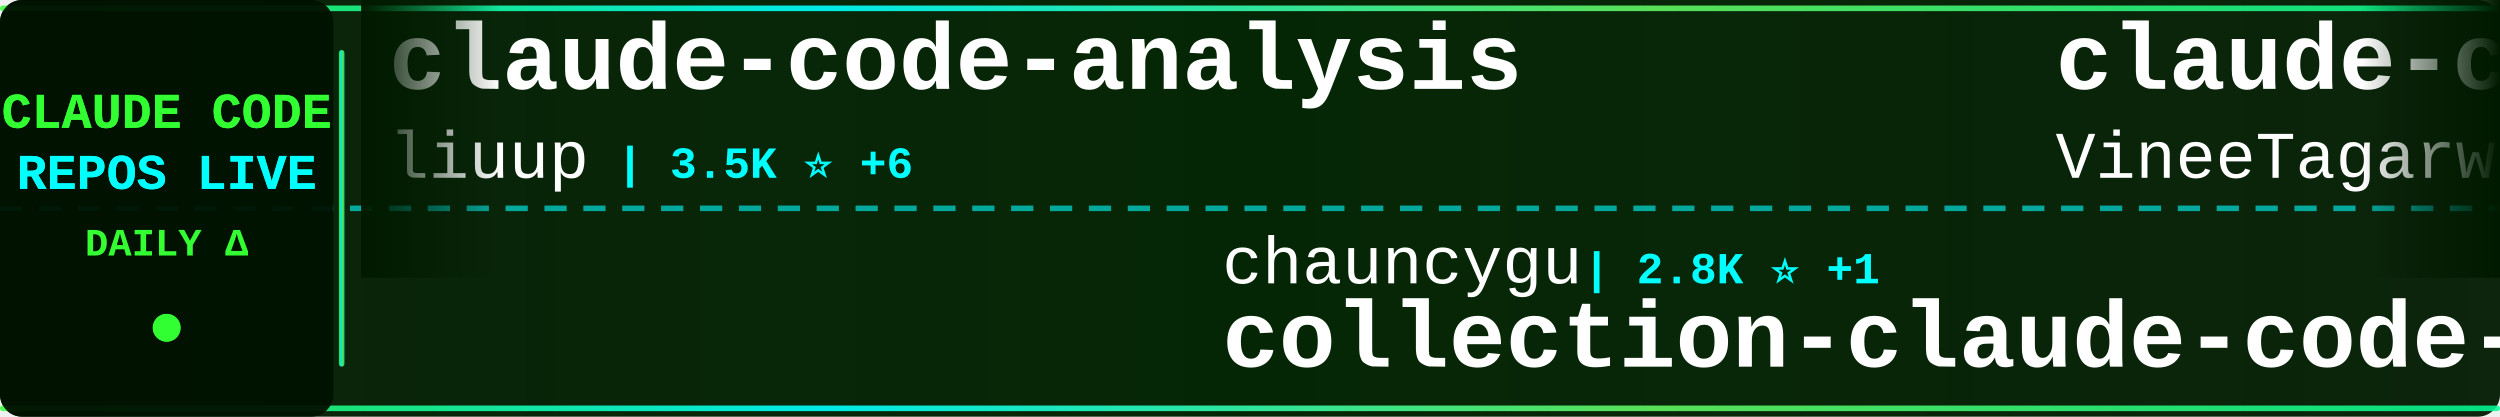
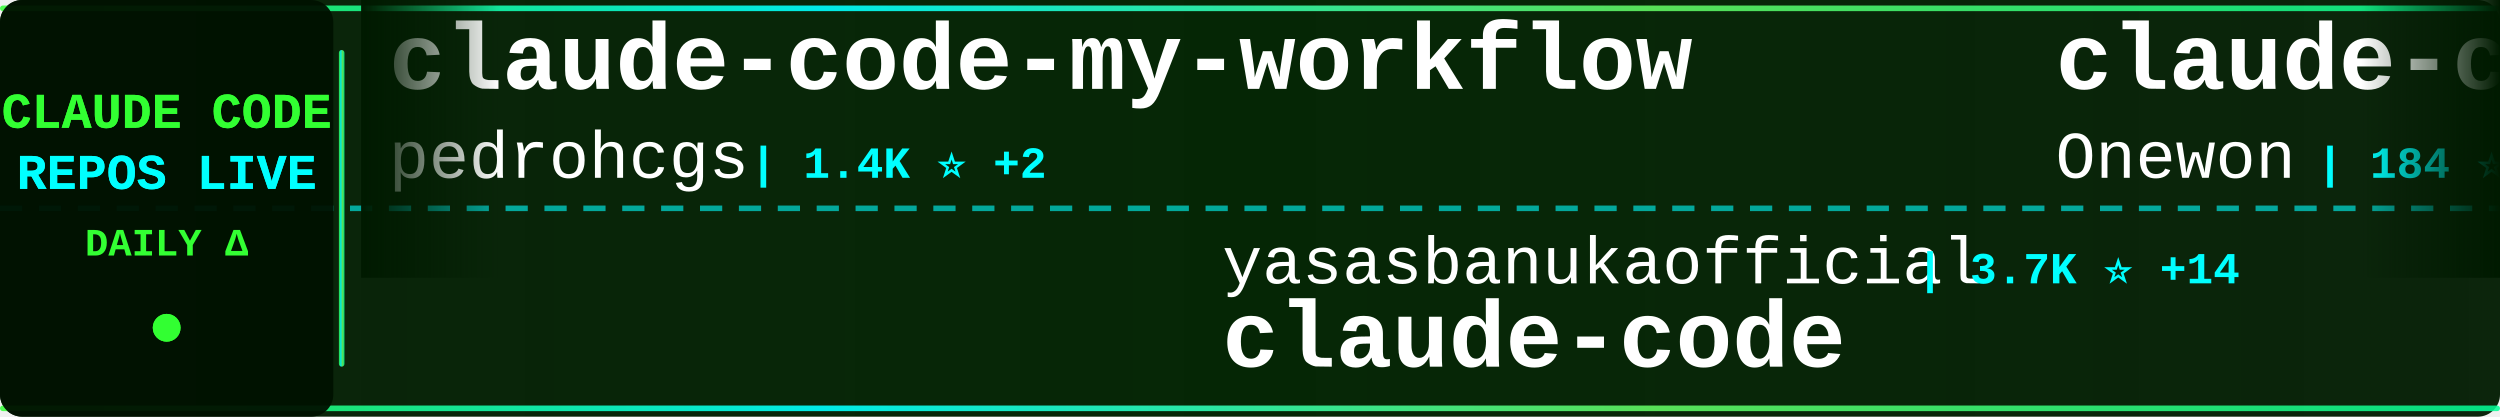
<svg xmlns="http://www.w3.org/2000/svg" width="900" height="150">
  <defs>
    <linearGradient id="tickerBg" x1="0%" y1="0%" x2="100%" y2="0%">
      <stop offset="0%" style="stop-color:#001a00;stop-opacity:0.95" />
      <stop offset="50%" style="stop-color:#002200;stop-opacity:0.98" />
      <stop offset="100%" style="stop-color:#001a00;stop-opacity:0.95" />
    </linearGradient>
    <linearGradient id="borderGrad" x1="0%" y1="0%" x2="100%" y2="0%">
      <stop offset="0%" style="stop-color:#33ff33;stop-opacity:0.85">
        <animate attributeName="stop-opacity" values="0.85;1;0.85" dur="2s" repeatCount="indefinite" />
      </stop>
      <stop offset="33%" style="stop-color:#00ffff;stop-opacity:0.9">
        <animate attributeName="stop-opacity" values="0.9;1;0.9" dur="2.2s" repeatCount="indefinite" />
      </stop>
      <stop offset="66%" style="stop-color:#66ff66;stop-opacity:0.85">
        <animate attributeName="stop-opacity" values="0.85;1;0.85" dur="1.8s" repeatCount="indefinite" />
      </stop>
      <stop offset="100%" style="stop-color:#00ff99;stop-opacity:0.85">
        <animate attributeName="stop-opacity" values="0.85;1;0.85" dur="2s" repeatCount="indefinite" />
      </stop>
    </linearGradient>
    <filter id="textGlow">
      <feGaussianBlur stdDeviation="0.1" result="coloredBlur" />
      <feMerge>
        <feMergeNode in="coloredBlur" />
        <feMergeNode in="SourceGraphic" />
      </feMerge>
    </filter>
    <filter id="metricGlow">
      <feGaussianBlur stdDeviation="0.2" result="coloredBlur" />
      <feMerge>
        <feMergeNode in="coloredBlur" />
        <feMergeNode in="SourceGraphic" />
      </feMerge>
    </filter>
    <linearGradient id="leftFade" x1="0%" y1="0%" x2="100%" y2="0%">
      <stop offset="0%" style="stop-color:#001a00;stop-opacity:1" />
      <stop offset="100%" style="stop-color:#001a00;stop-opacity:0" />
    </linearGradient>
    <linearGradient id="rightFade" x1="0%" y1="0%" x2="100%" y2="0%">
      <stop offset="0%" style="stop-color:#001a00;stop-opacity:0" />
      <stop offset="100%" style="stop-color:#001a00;stop-opacity:1" />
    </linearGradient>
  </defs>
  <rect width="900" height="150" fill="url(#tickerBg)" rx="8" />
  <rect x="0" y="2" width="900" height="2" fill="url(#borderGrad)" rx="1" />
  <rect x="0" y="146" width="900" height="2" fill="url(#borderGrad)" rx="1" />
  <line x1="0" y1="75" x2="900" y2="75" stroke="#00ffff" stroke-width="2" stroke-dasharray="8 6" opacity="0.6" />
  <rect x="0" y="0" width="120" height="150" fill="#001100" opacity="0.95" rx="8" />
  <text x="60" y="46" font-family="'Courier New', monospace" font-size="18" font-weight="bold" fill="#33ff33" text-anchor="middle" filter="url(#textGlow)">
    CLAUDE CODE
  </text>
  <text x="60" y="68" font-family="'Courier New', monospace" font-size="18" font-weight="bold" fill="#00ffff" text-anchor="middle" filter="url(#textGlow)">
    REPOS LIVE
  </text>
  <text x="60" y="92" font-family="'Courier New', monospace" font-size="14" font-weight="bold" fill="#33ff33" text-anchor="middle">
    DAILY Δ
  </text>
  <circle cx="60" cy="118" r="5" fill="#33ff33" filter="url(#metricGlow)">
    <animate attributeName="r" values="4;6;4" dur="1.5s" repeatCount="indefinite" />
    <animate attributeName="opacity" values="0.6;1;0.6" dur="1.5s" repeatCount="indefinite" />
  </circle>
  <rect x="122" y="18" width="2" height="114" fill="url(#borderGrad)" rx="1" />
  <clipPath id="tickerClip">
    <rect x="130" y="0" width="770" height="150" />
  </clipPath>
  <g clip-path="url(#tickerClip)">
    <g id="tickerItems">
      <animateTransform attributeName="transform" attributeType="XML" type="translate" from="0 0" to="-3000 0" dur="54s" repeatCount="indefinite" />
      <g transform="translate(0, 0)">
-         <text x="140" y="32" font-family="'Courier New', monospace" font-size="34" font-weight="bold" fill="#ffffff">claude-code-analysis</text>
-         <text x="140" y="64" font-family="'Courier New', monospace" font-size="24" font-weight="normal" fill="#ffffff" opacity="1.0">liuup</text>
-         <text x="222" y="64" font-family="'Courier New', monospace" font-size="16" font-weight="bold" fill="#00ffff"> | 3.5K ⭐ +6</text>
+         <text x="140" y="32" font-family="'Courier New', monospace" font-size="34" font-weight="bold" fill="#ffffff">claude-code-my-workflow</text>
+         <text x="140" y="64" font-family="'Courier New', monospace" font-size="24" font-weight="normal" fill="#ffffff" opacity="1.0">pedrohcgs</text>
+         <text x="270" y="64" font-family="'Courier New', monospace" font-size="16" font-weight="bold" fill="#00ffff"> | 1.4K ⭐ +2</text>
      </g>
      <g transform="translate(300, 0)">
-         <text x="140" y="102" font-family="'Courier New', monospace" font-size="24" font-weight="normal" fill="#ffffff" opacity="1.0">chauncygu</text>
-         <text x="270" y="102" font-family="'Courier New', monospace" font-size="16" font-weight="bold" fill="#00ffff"> | 2.8K ⭐ +1</text>
-         <text x="140" y="132" font-family="'Courier New', monospace" font-size="34" font-weight="bold" fill="#ffffff">collection-claude-code-s...</text>
+         <text x="140" y="102" font-family="'Courier New', monospace" font-size="24" font-weight="normal" fill="#ffffff" opacity="1.0">yasasbanukaofficial</text>
+         <text x="390" y="102" font-family="'Courier New', monospace" font-size="16" font-weight="bold" fill="#00ffff"> | 3.7K ⭐ +14</text>
+         <text x="140" y="132" font-family="'Courier New', monospace" font-size="34" font-weight="bold" fill="#ffffff">claude-code</text>
      </g>
      <g transform="translate(600, 0)">
        <text x="140" y="32" font-family="'Courier New', monospace" font-size="34" font-weight="bold" fill="#ffffff">claude-code</text>
-         <text x="140" y="64" font-family="'Courier New', monospace" font-size="24" font-weight="normal" fill="#ffffff" opacity="1.0">VineeTagarwaL-code</text>
-         <text x="378" y="64" font-family="'Courier New', monospace" font-size="16" font-weight="bold" fill="#00ffff"> | 275 ⭐</text>
+         <text x="140" y="64" font-family="'Courier New', monospace" font-size="24" font-weight="normal" fill="#ffffff" opacity="1.0">Onewon</text>
+         <text x="234" y="64" font-family="'Courier New', monospace" font-size="16" font-weight="bold" fill="#00ffff"> | 184 ⭐</text>
      </g>
      <g transform="translate(900, 0)">
-         <text x="140" y="102" font-family="'Courier New', monospace" font-size="24" font-weight="normal" fill="#ffffff" opacity="1.0">disler</text>
-         <text x="234" y="102" font-family="'Courier New', monospace" font-size="16" font-weight="bold" fill="#00ffff"> | 1.5K ⭐ +1</text>
-         <text x="140" y="132" font-family="'Courier New', monospace" font-size="34" font-weight="bold" fill="#ffffff">pi-vs-claude-code</text>
+         <text x="140" y="102" font-family="'Courier New', monospace" font-size="24" font-weight="normal" fill="#ffffff" opacity="1.0">Maciek-roboblog</text>
+         <text x="342" y="102" font-family="'Courier New', monospace" font-size="16" font-weight="bold" fill="#00ffff"> | 8.4K ⭐ +10</text>
+         <text x="140" y="132" font-family="'Courier New', monospace" font-size="34" font-weight="bold" fill="#ffffff">Claude-Code-Usage-Monito...</text>
      </g>
      <g transform="translate(1200, 0)">
-         <text x="140" y="32" font-family="'Courier New', monospace" font-size="34" font-weight="bold" fill="#ffffff">oh-my-claudecode</text>
-         <text x="140" y="64" font-family="'Courier New', monospace" font-size="24" font-weight="normal" fill="#ffffff" opacity="1.0">Yeachan-Heo</text>
-         <text x="294" y="64" font-family="'Courier New', monospace" font-size="16" font-weight="bold" fill="#00ffff"> | 37.7K ⭐ +30</text>
+         <text x="140" y="32" font-family="'Courier New', monospace" font-size="34" font-weight="bold" fill="#ffffff">claude_code_src</text>
+         <text x="140" y="64" font-family="'Courier New', monospace" font-size="24" font-weight="normal" fill="#ffffff" opacity="1.0">ponponon</text>
+         <text x="258" y="64" font-family="'Courier New', monospace" font-size="16" font-weight="bold" fill="#00ffff"> | 2.3K ⭐ +1</text>
      </g>
      <g transform="translate(1500, 0)">
-         <text x="140" y="102" font-family="'Courier New', monospace" font-size="24" font-weight="normal" fill="#ffffff" opacity="1.0">OrcaWhisper</text>
-         <text x="294" y="102" font-family="'Courier New', monospace" font-size="16" font-weight="bold" fill="#00ffff"> | 83 ⭐</text>
-         <text x="140" y="132" font-family="'Courier New', monospace" font-size="34" font-weight="bold" fill="#ffffff">Claude-Code</text>
+         <text x="140" y="102" font-family="'Courier New', monospace" font-size="24" font-weight="normal" fill="#ffffff" opacity="1.0">tanbiralam</text>
+         <text x="282" y="102" font-family="'Courier New', monospace" font-size="16" font-weight="bold" fill="#00ffff"> | 2.0K ⭐ +2</text>
+         <text x="140" y="132" font-family="'Courier New', monospace" font-size="34" font-weight="bold" fill="#ffffff">claude-code</text>
      </g>
      <g transform="translate(1800, 0)">
-         <text x="140" y="32" font-family="'Courier New', monospace" font-size="34" font-weight="bold" fill="#ffffff">claude-code-source-code-...</text>
-         <text x="140" y="64" font-family="'Courier New', monospace" font-size="24" font-weight="normal" fill="#ffffff" opacity="1.0">ghuntley</text>
-         <text x="258" y="64" font-family="'Courier New', monospace" font-size="16" font-weight="bold" fill="#00ffff"> | 987 ⭐ +1</text>
+         <text x="140" y="32" font-family="'Courier New', monospace" font-size="34" font-weight="bold" fill="#ffffff">claude-code-webui</text>
+         <text x="140" y="64" font-family="'Courier New', monospace" font-size="24" font-weight="normal" fill="#ffffff" opacity="1.0">sugyan</text>
+         <text x="234" y="64" font-family="'Courier New', monospace" font-size="16" font-weight="bold" fill="#00ffff"> | 1.1K ⭐</text>
      </g>
      <g transform="translate(2100, 0)">
-         <text x="140" y="102" font-family="'Courier New', monospace" font-size="24" font-weight="normal" fill="#ffffff" opacity="1.0">Maciek-roboblog</text>
-         <text x="342" y="102" font-family="'Courier New', monospace" font-size="16" font-weight="bold" fill="#00ffff"> | 8.4K ⭐ +7</text>
-         <text x="140" y="132" font-family="'Courier New', monospace" font-size="34" font-weight="bold" fill="#ffffff">Claude-Code-Usage-Monito...</text>
+         <text x="140" y="102" font-family="'Courier New', monospace" font-size="24" font-weight="normal" fill="#ffffff" opacity="1.0">musistudio</text>
+         <text x="282" y="102" font-family="'Courier New', monospace" font-size="16" font-weight="bold" fill="#00ffff"> | 35.7K ⭐ +25</text>
+         <text x="140" y="132" font-family="'Courier New', monospace" font-size="34" font-weight="bold" fill="#ffffff">claude-code-router</text>
      </g>
      <g transform="translate(2400, 0)">
-         <text x="140" y="32" font-family="'Courier New', monospace" font-size="34" font-weight="bold" fill="#ffffff">claude-code-harness</text>
-         <text x="140" y="64" font-family="'Courier New', monospace" font-size="24" font-weight="normal" fill="#ffffff" opacity="1.0">Chachamaru127</text>
-         <text x="318" y="64" font-family="'Courier New', monospace" font-size="16" font-weight="bold" fill="#00ffff"> | 3.0K ⭐ +1</text>
+         <text x="140" y="32" font-family="'Courier New', monospace" font-size="34" font-weight="bold" fill="#ffffff">Claude-Code</text>
+         <text x="140" y="64" font-family="'Courier New', monospace" font-size="24" font-weight="normal" fill="#ffffff" opacity="1.0">KPR111</text>
+         <text x="234" y="64" font-family="'Courier New', monospace" font-size="16" font-weight="bold" fill="#00ffff"> | 18 ⭐</text>
      </g>
      <g transform="translate(2700, 0)">
-         <text x="140" y="102" font-family="'Courier New', monospace" font-size="24" font-weight="normal" fill="#ffffff" opacity="1.0">AICoderTudou</text>
-         <text x="306" y="102" font-family="'Courier New', monospace" font-size="16" font-weight="bold" fill="#00ffff"> | 498 ⭐</text>
-         <text x="140" y="132" font-family="'Courier New', monospace" font-size="34" font-weight="bold" fill="#ffffff">claude-code-tudou</text>
+         <text x="140" y="102" font-family="'Courier New', monospace" font-size="24" font-weight="normal" fill="#ffffff" opacity="1.0">zstmfhy</text>
+         <text x="246" y="102" font-family="'Courier New', monospace" font-size="16" font-weight="bold" fill="#00ffff"> | 190 ⭐</text>
+         <text x="140" y="132" font-family="'Courier New', monospace" font-size="34" font-weight="bold" fill="#ffffff">Claude-code</text>
      </g>
      <g transform="translate(3000, 0)">
-         <text x="140" y="32" font-family="'Courier New', monospace" font-size="34" font-weight="bold" fill="#ffffff">claude-code-analysis</text>
-         <text x="140" y="64" font-family="'Courier New', monospace" font-size="24" font-weight="normal" fill="#ffffff" opacity="1.0">liuup</text>
-         <text x="222" y="64" font-family="'Courier New', monospace" font-size="16" font-weight="bold" fill="#00ffff"> | 3.5K ⭐ +6</text>
+         <text x="140" y="32" font-family="'Courier New', monospace" font-size="34" font-weight="bold" fill="#ffffff">claude-code-my-workflow</text>
+         <text x="140" y="64" font-family="'Courier New', monospace" font-size="24" font-weight="normal" fill="#ffffff" opacity="1.0">pedrohcgs</text>
+         <text x="270" y="64" font-family="'Courier New', monospace" font-size="16" font-weight="bold" fill="#00ffff"> | 1.4K ⭐ +2</text>
      </g>
      <g transform="translate(3300, 0)">
-         <text x="140" y="102" font-family="'Courier New', monospace" font-size="24" font-weight="normal" fill="#ffffff" opacity="1.0">chauncygu</text>
-         <text x="270" y="102" font-family="'Courier New', monospace" font-size="16" font-weight="bold" fill="#00ffff"> | 2.8K ⭐ +1</text>
-         <text x="140" y="132" font-family="'Courier New', monospace" font-size="34" font-weight="bold" fill="#ffffff">collection-claude-code-s...</text>
+         <text x="140" y="102" font-family="'Courier New', monospace" font-size="24" font-weight="normal" fill="#ffffff" opacity="1.0">yasasbanukaofficial</text>
+         <text x="390" y="102" font-family="'Courier New', monospace" font-size="16" font-weight="bold" fill="#00ffff"> | 3.7K ⭐ +14</text>
+         <text x="140" y="132" font-family="'Courier New', monospace" font-size="34" font-weight="bold" fill="#ffffff">claude-code</text>
      </g>
      <g transform="translate(3600, 0)">
        <text x="140" y="32" font-family="'Courier New', monospace" font-size="34" font-weight="bold" fill="#ffffff">claude-code</text>
-         <text x="140" y="64" font-family="'Courier New', monospace" font-size="24" font-weight="normal" fill="#ffffff" opacity="1.0">VineeTagarwaL-code</text>
-         <text x="378" y="64" font-family="'Courier New', monospace" font-size="16" font-weight="bold" fill="#00ffff"> | 275 ⭐</text>
+         <text x="140" y="64" font-family="'Courier New', monospace" font-size="24" font-weight="normal" fill="#ffffff" opacity="1.0">Onewon</text>
+         <text x="234" y="64" font-family="'Courier New', monospace" font-size="16" font-weight="bold" fill="#00ffff"> | 184 ⭐</text>
      </g>
      <g transform="translate(3900, 0)">
-         <text x="140" y="102" font-family="'Courier New', monospace" font-size="24" font-weight="normal" fill="#ffffff" opacity="1.0">disler</text>
-         <text x="234" y="102" font-family="'Courier New', monospace" font-size="16" font-weight="bold" fill="#00ffff"> | 1.5K ⭐ +1</text>
-         <text x="140" y="132" font-family="'Courier New', monospace" font-size="34" font-weight="bold" fill="#ffffff">pi-vs-claude-code</text>
+         <text x="140" y="102" font-family="'Courier New', monospace" font-size="24" font-weight="normal" fill="#ffffff" opacity="1.0">Maciek-roboblog</text>
+         <text x="342" y="102" font-family="'Courier New', monospace" font-size="16" font-weight="bold" fill="#00ffff"> | 8.4K ⭐ +10</text>
+         <text x="140" y="132" font-family="'Courier New', monospace" font-size="34" font-weight="bold" fill="#ffffff">Claude-Code-Usage-Monito...</text>
      </g>
    </g>
  </g>
  <rect x="130" y="0" width="50" height="100" fill="url(#leftFade)" />
  <rect x="850" y="0" width="50" height="100" fill="url(#rightFade)" />
</svg>
